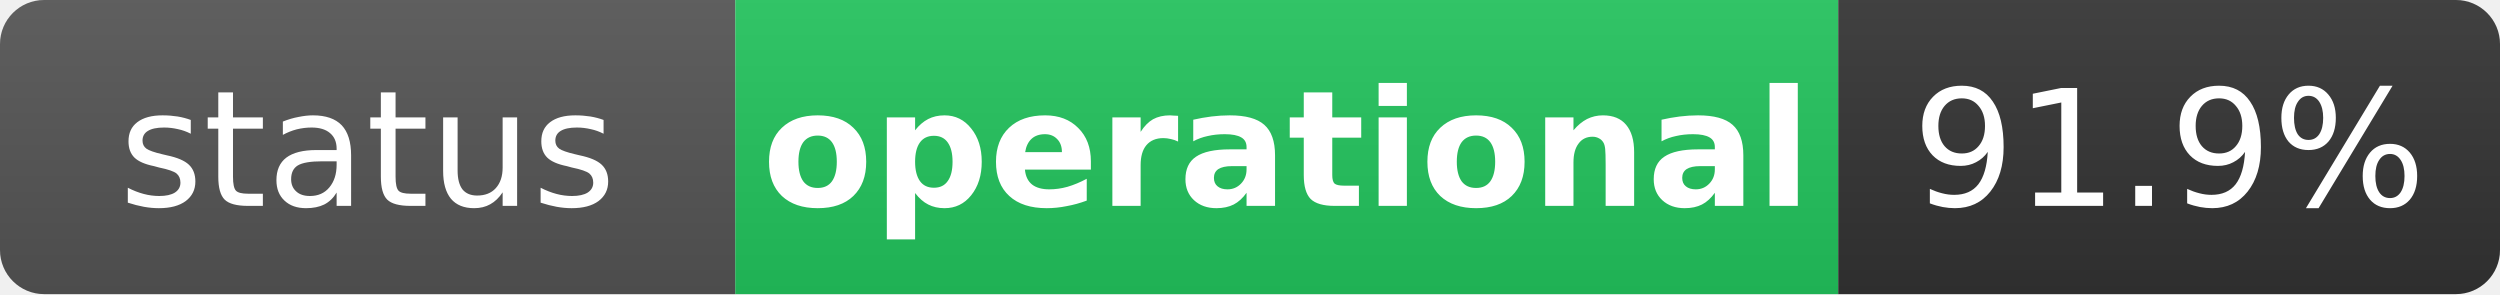
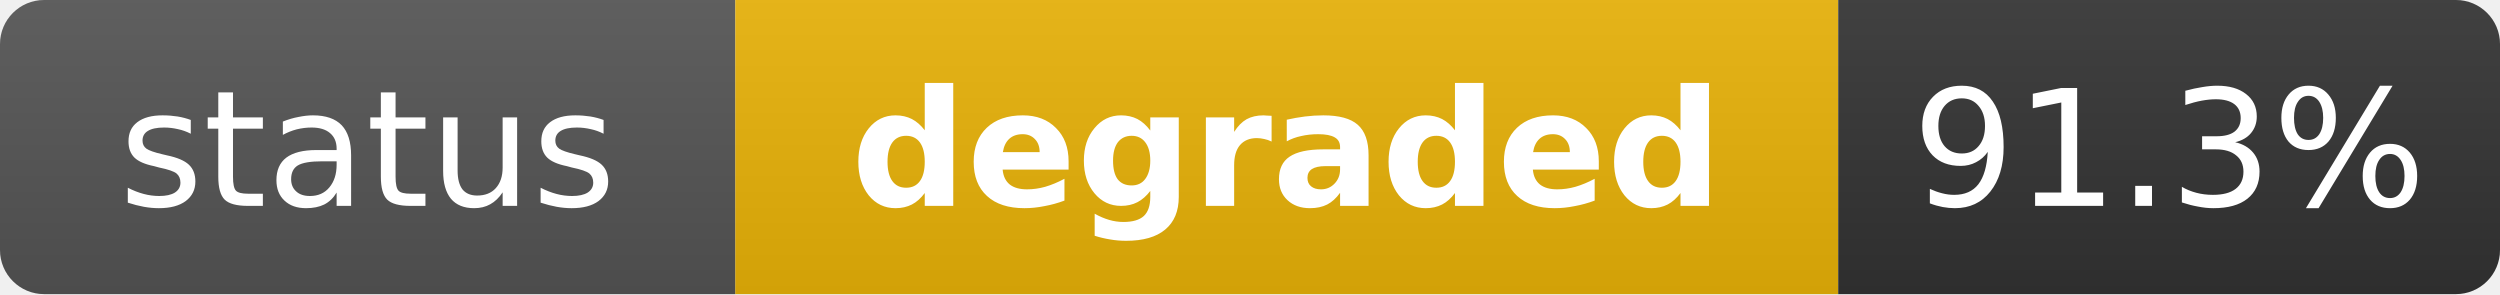
- <svg xmlns="http://www.w3.org/2000/svg" width="170" height="20" role="img" aria-label="status: operational">
+ <svg xmlns="http://www.w3.org/2000/svg" width="170" height="20" role="img" aria-label="status: degraded">
  <linearGradient id="s" x2="0" y2="100%">
    <stop offset="0" stop-color="#bbb" stop-opacity=".1" />
    <stop offset="1" stop-opacity=".1" />
  </linearGradient>
  <clipPath id="r">
    <rect width="170" height="20" rx="3" fill="#fff" />
  </clipPath>
  <g clip-path="url(#r)">
    <rect width="50" height="20" fill="#555" />
-     <rect x="50" width="75" height="20" fill="#22c55e" />
+     <rect x="50" width="75" height="20" fill="#eab308" />
    <rect x="125" width="45" height="20" fill="#333" />
    <rect width="170" height="20" fill="url(#s)" />
  </g>
  <g fill="#fff" text-anchor="middle" font-family="Verdana,Geneva,DejaVu Sans,sans-serif" text-rendering="geometricPrecision" font-size="11">
    <text x="25" y="14" fill="#fff">status</text>
-     <text x="87.5" y="14" fill="#fff" font-weight="bold">operational</text>
-     <text x="147.5" y="14" fill="#fff">91.9%</text>
+     <text x="87.5" y="14" fill="#fff" font-weight="bold">degraded</text>
+     <text x="147.5" y="14" fill="#fff">91.3%</text>
  </g>
</svg>
